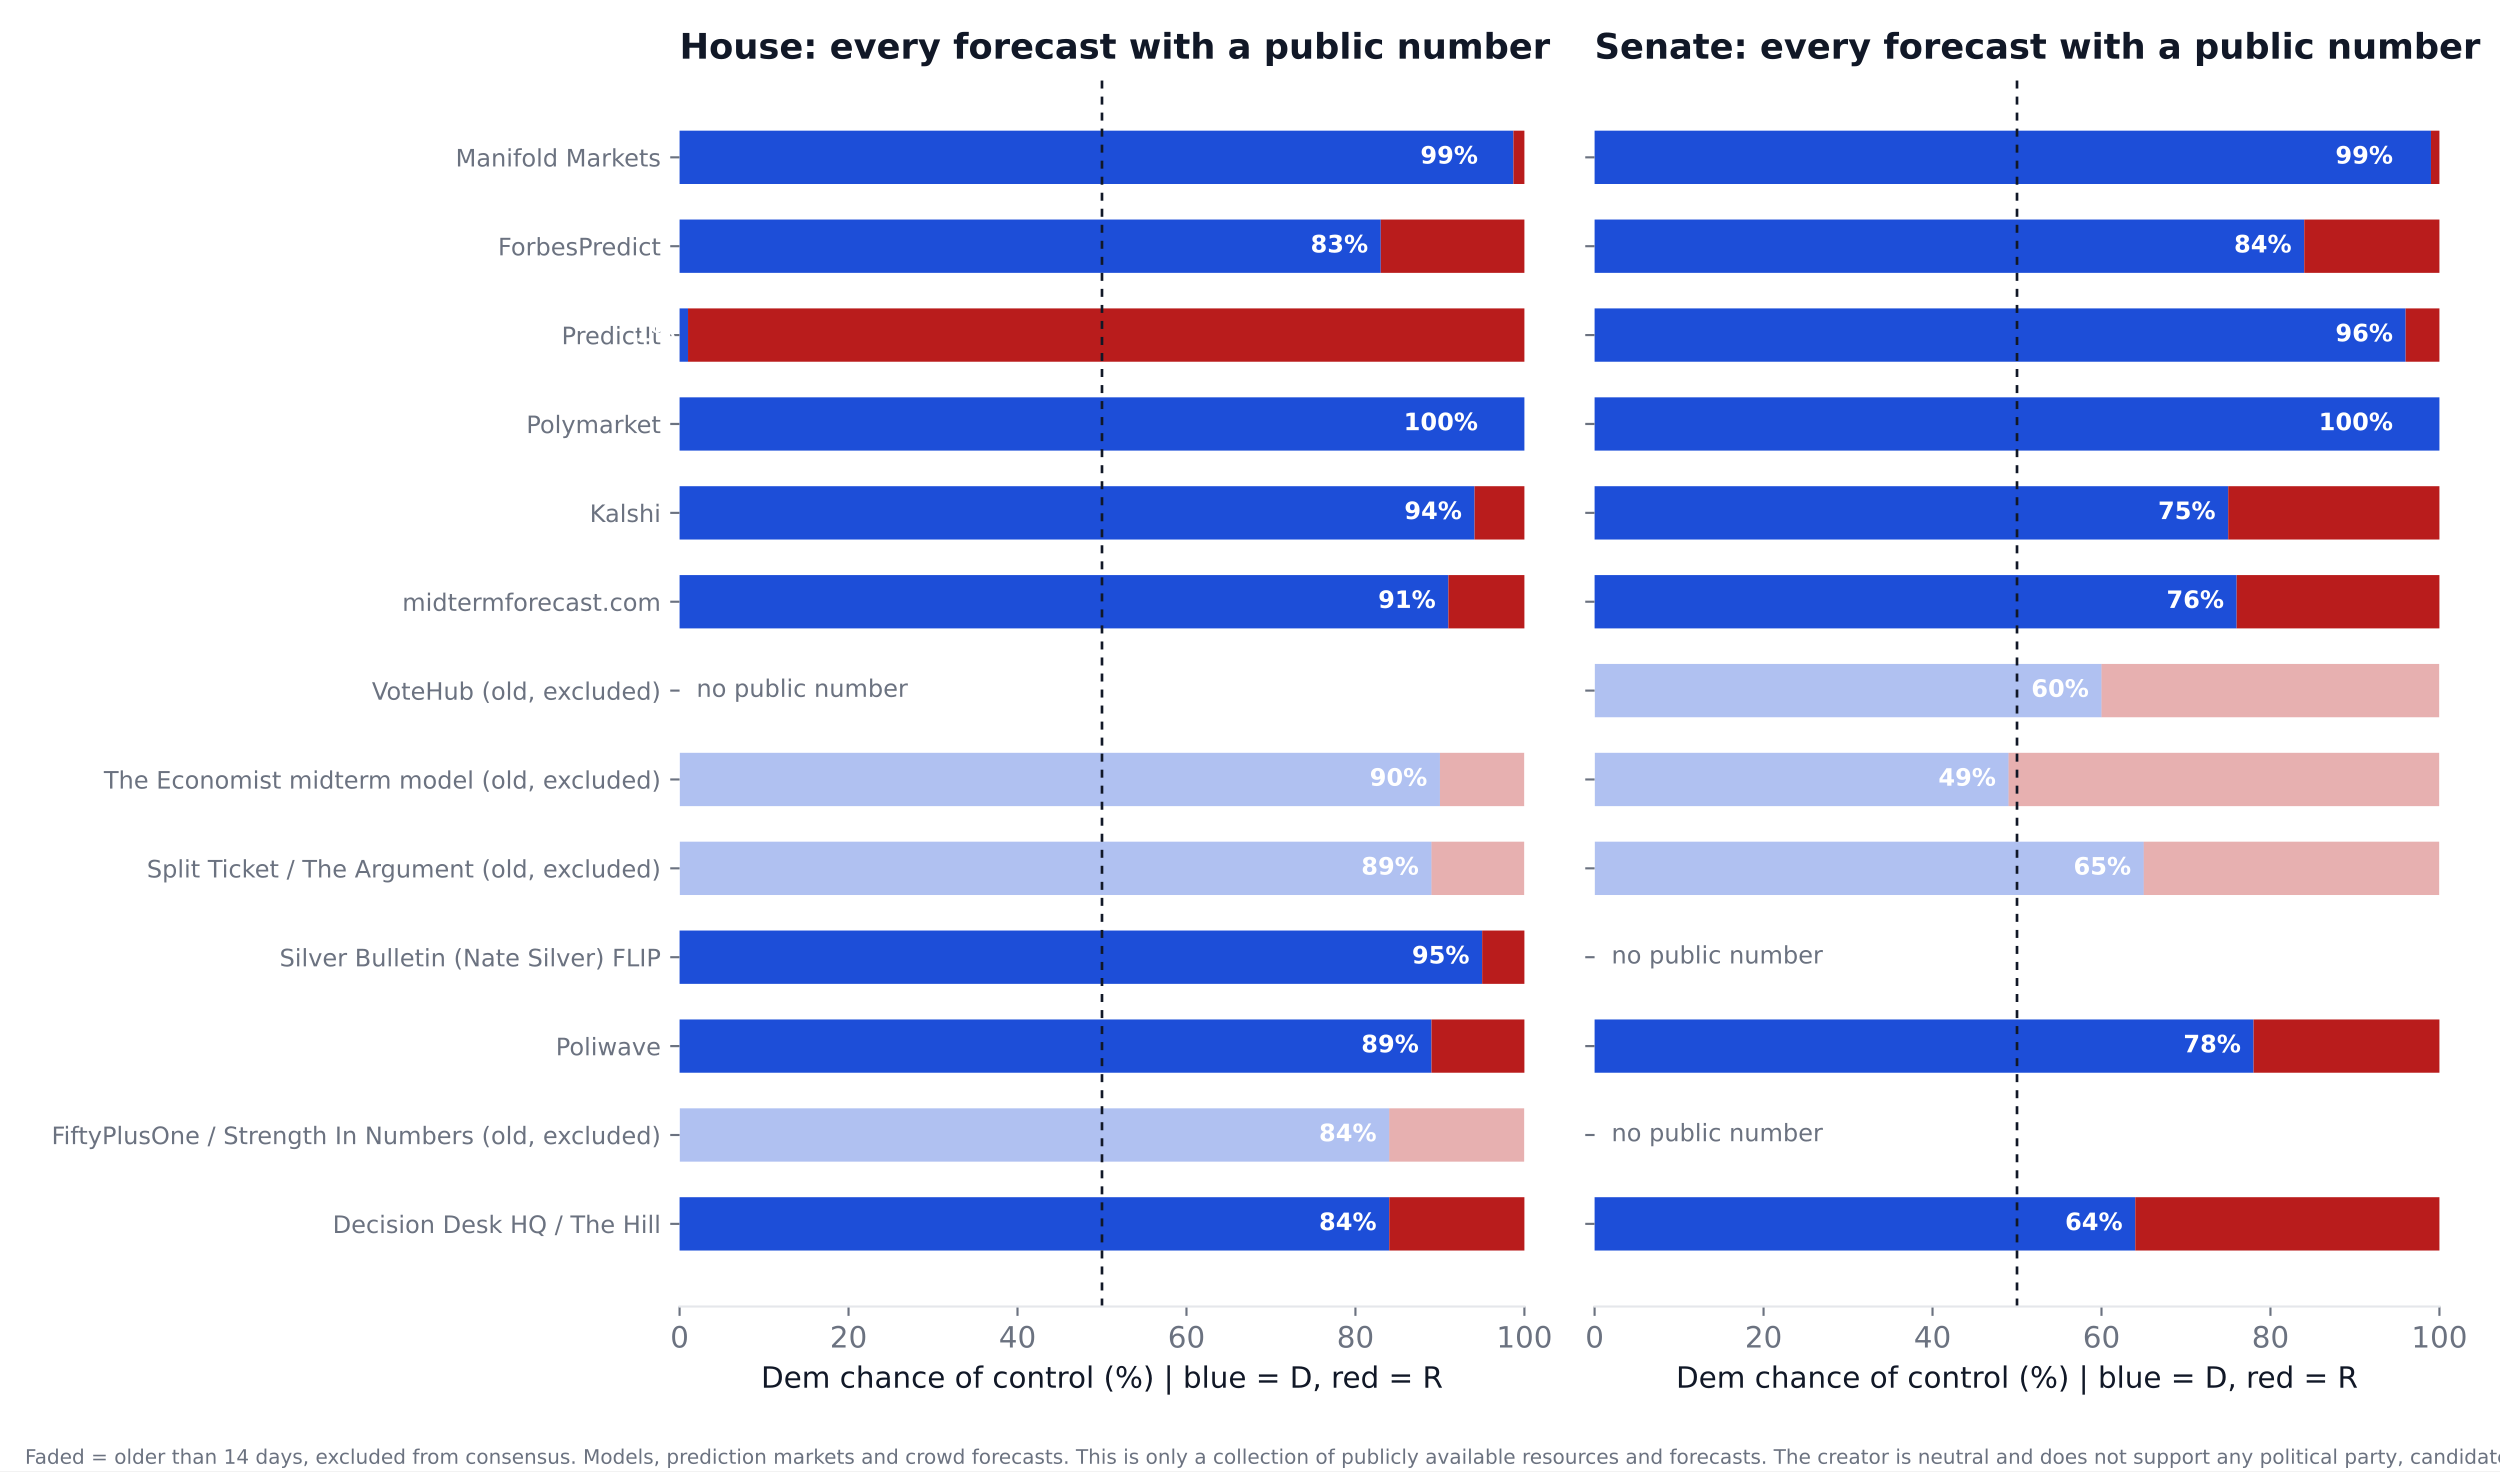
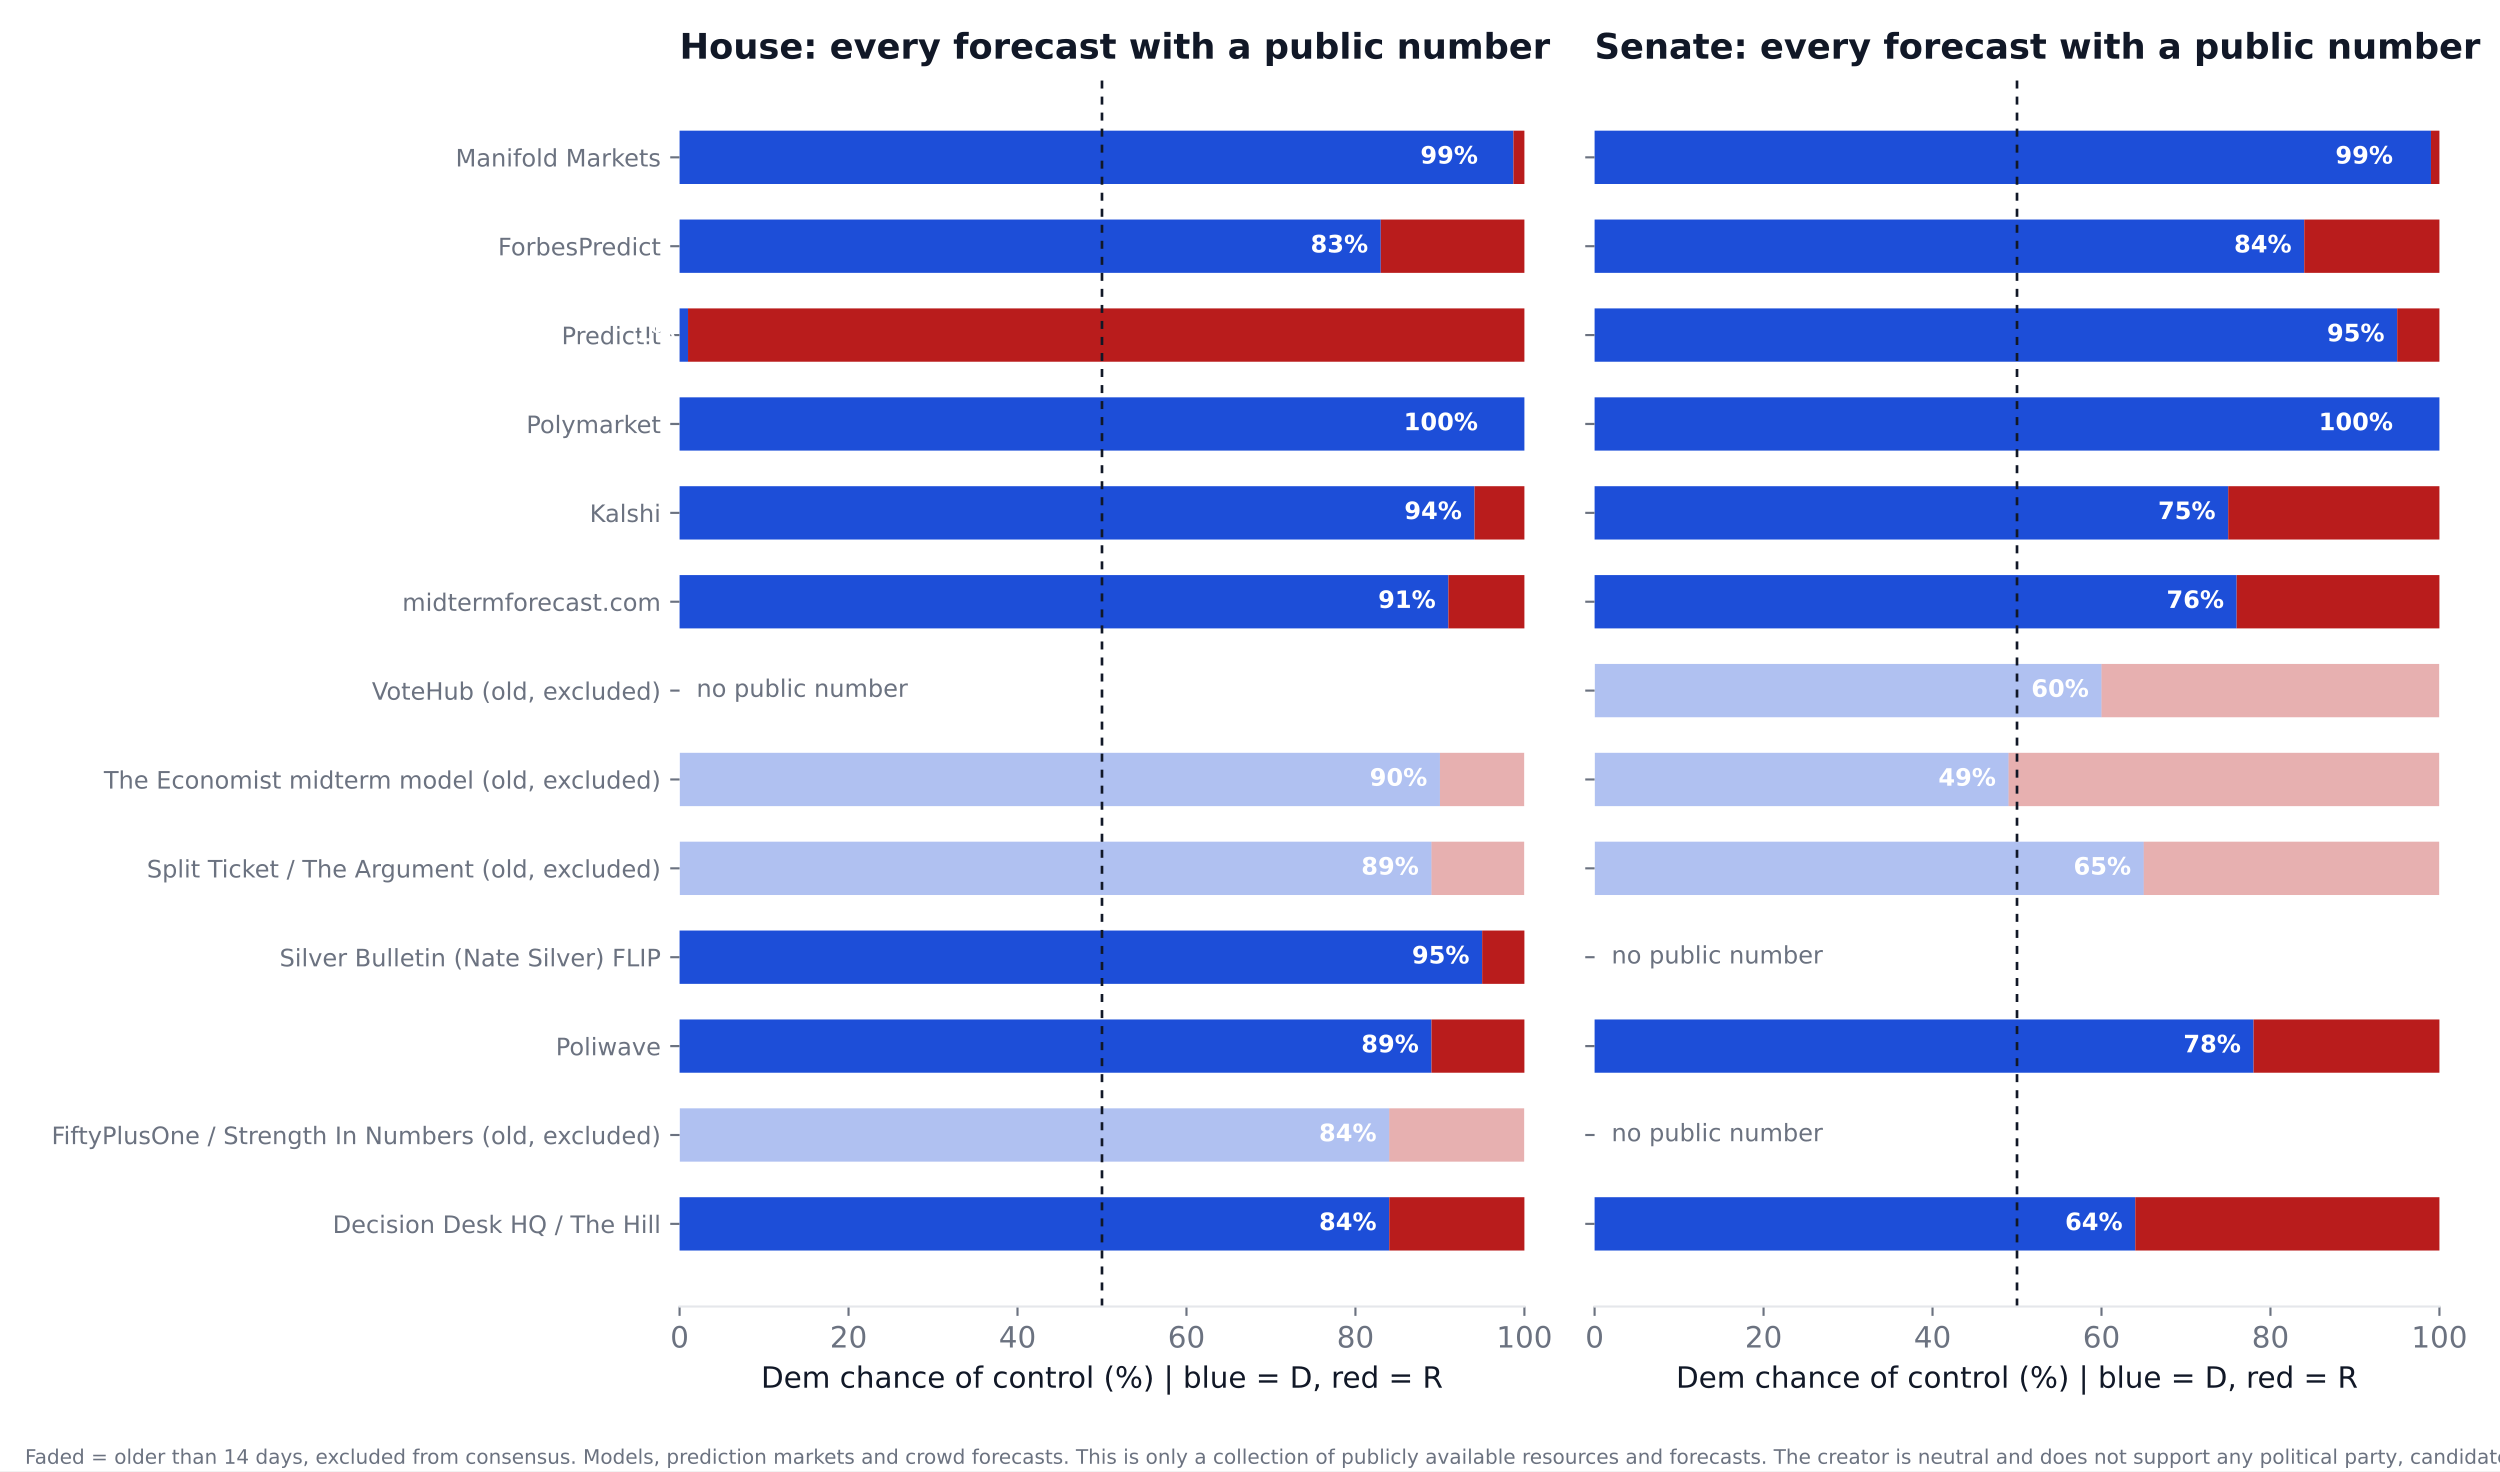
<svg xmlns="http://www.w3.org/2000/svg" xmlns:xlink="http://www.w3.org/1999/xlink" width="936pt" height="550.8pt" viewBox="0 0 936 550.8" version="1.1">
  <defs>
    <style type="text/css">*{stroke-linejoin: round; stroke-linecap: butt}</style>
  </defs>
  <g id="figure_1">
    <g id="patch_1">
      <path d="M 0 550.8  L 936 550.8  L 936 0  L 0 0  z " style="fill: #ffffff" />
    </g>
    <g id="axes_1">
      <g id="patch_2">
        <path d="M 254.433 489.159  L 570.736 489.159  L 570.736 27.96  L 254.433 27.96  z " style="fill: #ffffff" />
      </g>
      <g id="patch_3">
-         <path d="M 254.433 468.195  L 520.128 468.195  L 520.128 448.23  L 254.433 448.23  z " clip-path="url(#pd62fe367c3)" style="fill: #1d4ed8" />
+         <path d="M 254.433 468.195  L 520.128 468.195  L 520.128 448.23  L 254.433 448.23  z " clip-path="url(#p93d9eaa512)" style="fill: #1d4ed8" />
      </g>
      <g id="patch_4">
-         <path d="M 520.128 468.195  L 570.736 468.195  L 570.736 448.23  L 520.128 448.23  z " clip-path="url(#pd62fe367c3)" style="fill: #b91c1c" />
+         <path d="M 520.128 468.195  L 570.736 468.195  L 570.736 448.23  L 520.128 448.23  z " clip-path="url(#p93d9eaa512)" style="fill: #b91c1c" />
      </g>
      <g id="patch_5">
-         <path d="M 254.433 434.919  L 520.128 434.919  L 520.128 414.954  L 254.433 414.954  z " clip-path="url(#pd62fe367c3)" style="fill: #1d4ed8; opacity: 0.35" />
+         <path d="M 254.433 434.919  L 520.128 434.919  L 520.128 414.954  L 254.433 414.954  z " clip-path="url(#p93d9eaa512)" style="fill: #1d4ed8; opacity: 0.35" />
      </g>
      <g id="patch_6">
-         <path d="M 520.128 434.919  L 570.736 434.919  L 570.736 414.954  L 520.128 414.954  z " clip-path="url(#pd62fe367c3)" style="fill: #b91c1c; opacity: 0.35" />
+         <path d="M 520.128 434.919  L 570.736 434.919  L 570.736 414.954  L 520.128 414.954  z " clip-path="url(#p93d9eaa512)" style="fill: #b91c1c; opacity: 0.35" />
      </g>
      <g id="patch_7">
-         <path d="M 254.433 401.644  L 535.943 401.644  L 535.943 381.679  L 254.433 381.679  z " clip-path="url(#pd62fe367c3)" style="fill: #1d4ed8" />
+         <path d="M 254.433 401.644  L 535.943 401.644  L 535.943 381.679  L 254.433 381.679  z " clip-path="url(#p93d9eaa512)" style="fill: #1d4ed8" />
      </g>
      <g id="patch_8">
-         <path d="M 535.943 401.644  L 570.736 401.644  L 570.736 381.679  L 535.943 381.679  z " clip-path="url(#pd62fe367c3)" style="fill: #b91c1c" />
+         <path d="M 535.943 401.644  L 570.736 401.644  L 570.736 381.679  L 535.943 381.679  z " clip-path="url(#p93d9eaa512)" style="fill: #b91c1c" />
      </g>
      <g id="patch_9">
-         <path d="M 254.433 368.368  L 554.921 368.368  L 554.921 348.403  L 254.433 348.403  z " clip-path="url(#pd62fe367c3)" style="fill: #1d4ed8" />
+         <path d="M 254.433 368.368  L 554.921 368.368  L 554.921 348.403  L 254.433 348.403  z " clip-path="url(#p93d9eaa512)" style="fill: #1d4ed8" />
      </g>
      <g id="patch_10">
-         <path d="M 554.921 368.368  L 570.736 368.368  L 570.736 348.403  L 554.921 348.403  z " clip-path="url(#pd62fe367c3)" style="fill: #b91c1c" />
+         <path d="M 554.921 368.368  L 570.736 368.368  L 570.736 348.403  L 554.921 348.403  z " clip-path="url(#p93d9eaa512)" style="fill: #b91c1c" />
      </g>
      <g id="patch_11">
-         <path d="M 254.433 335.093  L 535.943 335.093  L 535.943 315.128  L 254.433 315.128  z " clip-path="url(#pd62fe367c3)" style="fill: #1d4ed8; opacity: 0.35" />
+         <path d="M 254.433 335.093  L 535.943 335.093  L 535.943 315.128  L 254.433 315.128  z " clip-path="url(#p93d9eaa512)" style="fill: #1d4ed8; opacity: 0.35" />
      </g>
      <g id="patch_12">
-         <path d="M 535.943 335.093  L 570.736 335.093  L 570.736 315.128  L 535.943 315.128  z " clip-path="url(#pd62fe367c3)" style="fill: #b91c1c; opacity: 0.35" />
+         <path d="M 535.943 335.093  L 570.736 335.093  L 570.736 315.128  L 535.943 315.128  z " clip-path="url(#p93d9eaa512)" style="fill: #b91c1c; opacity: 0.35" />
      </g>
      <g id="patch_13">
-         <path d="M 254.433 301.817  L 539.106 301.817  L 539.106 281.852  L 254.433 281.852  z " clip-path="url(#pd62fe367c3)" style="fill: #1d4ed8; opacity: 0.35" />
+         <path d="M 254.433 301.817  L 539.106 301.817  L 539.106 281.852  L 254.433 281.852  z " clip-path="url(#p93d9eaa512)" style="fill: #1d4ed8; opacity: 0.35" />
      </g>
      <g id="patch_14">
-         <path d="M 539.106 301.817  L 570.736 301.817  L 570.736 281.852  L 539.106 281.852  z " clip-path="url(#pd62fe367c3)" style="fill: #b91c1c; opacity: 0.35" />
+         <path d="M 539.106 301.817  L 570.736 301.817  L 570.736 281.852  L 539.106 281.852  z " clip-path="url(#p93d9eaa512)" style="fill: #b91c1c; opacity: 0.35" />
      </g>
      <g id="patch_15">
-         <path d="M 254.433 235.266  L 542.269 235.266  L 542.269 215.301  L 254.433 215.301  z " clip-path="url(#pd62fe367c3)" style="fill: #1d4ed8" />
+         <path d="M 254.433 235.266  L 542.269 235.266  L 542.269 215.301  L 254.433 215.301  z " clip-path="url(#p93d9eaa512)" style="fill: #1d4ed8" />
      </g>
      <g id="patch_16">
-         <path d="M 542.269 235.266  L 570.736 235.266  L 570.736 215.301  L 542.269 215.301  z " clip-path="url(#pd62fe367c3)" style="fill: #b91c1c" />
+         <path d="M 542.269 235.266  L 570.736 235.266  L 570.736 215.301  L 542.269 215.301  z " clip-path="url(#p93d9eaa512)" style="fill: #b91c1c" />
      </g>
      <g id="patch_17">
-         <path d="M 254.433 201.991  L 552.074 201.991  L 552.074 182.026  L 254.433 182.026  z " clip-path="url(#pd62fe367c3)" style="fill: #1d4ed8" />
+         <path d="M 254.433 201.991  L 552.074 201.991  L 552.074 182.026  L 254.433 182.026  z " clip-path="url(#p93d9eaa512)" style="fill: #1d4ed8" />
      </g>
      <g id="patch_18">
-         <path d="M 552.074 201.991  L 570.736 201.991  L 570.736 182.026  L 552.074 182.026  z " clip-path="url(#pd62fe367c3)" style="fill: #b91c1c" />
+         <path d="M 552.074 201.991  L 570.736 201.991  L 570.736 182.026  L 552.074 182.026  z " clip-path="url(#p93d9eaa512)" style="fill: #b91c1c" />
      </g>
      <g id="patch_19">
-         <path d="M 254.433 168.715  L 570.736 168.715  L 570.736 148.75  L 254.433 148.75  z " clip-path="url(#pd62fe367c3)" style="fill: #1d4ed8" />
+         <path d="M 254.433 168.715  L 570.736 168.715  L 570.736 148.75  L 254.433 148.75  z " clip-path="url(#p93d9eaa512)" style="fill: #1d4ed8" />
      </g>
      <g id="patch_20">
-         <path d="M 570.736 168.715  L 570.736 168.715  L 570.736 148.75  L 570.736 148.75  z " clip-path="url(#pd62fe367c3)" style="fill: #b91c1c" />
+         <path d="M 570.736 168.715  L 570.736 168.715  L 570.736 148.75  L 570.736 148.75  z " clip-path="url(#p93d9eaa512)" style="fill: #b91c1c" />
      </g>
      <g id="patch_21">
-         <path d="M 254.433 135.44  L 257.596 135.44  L 257.596 115.475  L 254.433 115.475  z " clip-path="url(#pd62fe367c3)" style="fill: #1d4ed8" />
+         <path d="M 254.433 135.44  L 257.596 135.44  L 257.596 115.475  L 254.433 115.475  z " clip-path="url(#p93d9eaa512)" style="fill: #1d4ed8" />
      </g>
      <g id="patch_22">
-         <path d="M 257.596 135.44  L 570.736 135.44  L 570.736 115.475  L 257.596 115.475  z " clip-path="url(#pd62fe367c3)" style="fill: #b91c1c" />
+         <path d="M 257.596 135.44  L 570.736 135.44  L 570.736 115.475  L 257.596 115.475  z " clip-path="url(#p93d9eaa512)" style="fill: #b91c1c" />
      </g>
      <g id="patch_23">
-         <path d="M 254.433 102.164  L 516.965 102.164  L 516.965 82.199  L 254.433 82.199  z " clip-path="url(#pd62fe367c3)" style="fill: #1d4ed8" />
+         <path d="M 254.433 102.164  L 516.965 102.164  L 516.965 82.199  L 254.433 82.199  z " clip-path="url(#p93d9eaa512)" style="fill: #1d4ed8" />
      </g>
      <g id="patch_24">
-         <path d="M 516.965 102.164  L 570.736 102.164  L 570.736 82.199  L 516.965 82.199  z " clip-path="url(#pd62fe367c3)" style="fill: #b91c1c" />
+         <path d="M 516.965 102.164  L 570.736 102.164  L 570.736 82.199  L 516.965 82.199  z " clip-path="url(#p93d9eaa512)" style="fill: #b91c1c" />
      </g>
      <g id="patch_25">
-         <path d="M 254.433 68.889  L 566.624 68.889  L 566.624 48.924  L 254.433 48.924  z " clip-path="url(#pd62fe367c3)" style="fill: #1d4ed8" />
+         <path d="M 254.433 68.889  L 566.624 68.889  L 566.624 48.924  L 254.433 48.924  z " clip-path="url(#p93d9eaa512)" style="fill: #1d4ed8" />
      </g>
      <g id="patch_26">
-         <path d="M 566.624 68.889  L 570.736 68.889  L 570.736 48.924  L 566.624 48.924  z " clip-path="url(#pd62fe367c3)" style="fill: #b91c1c" />
+         <path d="M 566.624 68.889  L 570.736 68.889  L 570.736 48.924  L 566.624 48.924  z " clip-path="url(#p93d9eaa512)" style="fill: #b91c1c" />
      </g>
      <g id="matplotlib.axis_1">
        <g id="xtick_1">
          <g id="line2d_1">
            <defs>
-               <path id="m7e557b50c7" d="M 0 0  L 0 3.5  " style="stroke: #6b7280; stroke-width: 0.8" />
+               <path id="m56e989c890" d="M 0 0  L 0 3.5  " style="stroke: #6b7280; stroke-width: 0.8" />
            </defs>
            <g>
-               <use xlink:href="#m7e557b50c7" x="254.433" y="489.159" style="fill: #6b7280; stroke: #6b7280; stroke-width: 0.8" />
+               <use xlink:href="#m56e989c890" x="254.433" y="489.159" style="fill: #6b7280; stroke: #6b7280; stroke-width: 0.8" />
            </g>
          </g>
          <g id="text_1">
            <text style="font-size: 11px; font-family: 'DejaVu Sans'; text-anchor: middle; fill: #6b7280" x="254.433" y="504.516" transform="rotate(-0 254.4325 504.516)">0</text>
          </g>
        </g>
        <g id="xtick_2">
          <g id="line2d_2">
            <g>
-               <use xlink:href="#m7e557b50c7" x="317.693" y="489.159" style="fill: #6b7280; stroke: #6b7280; stroke-width: 0.8" />
+               <use xlink:href="#m56e989c890" x="317.693" y="489.159" style="fill: #6b7280; stroke: #6b7280; stroke-width: 0.8" />
            </g>
          </g>
          <g id="text_2">
            <text style="font-size: 11px; font-family: 'DejaVu Sans'; text-anchor: middle; fill: #6b7280" x="317.693" y="504.516" transform="rotate(-0 317.6932 504.516)">20</text>
          </g>
        </g>
        <g id="xtick_3">
          <g id="line2d_3">
            <g>
-               <use xlink:href="#m7e557b50c7" x="380.954" y="489.159" style="fill: #6b7280; stroke: #6b7280; stroke-width: 0.8" />
+               <use xlink:href="#m56e989c890" x="380.954" y="489.159" style="fill: #6b7280; stroke: #6b7280; stroke-width: 0.8" />
            </g>
          </g>
          <g id="text_3">
            <text style="font-size: 11px; font-family: 'DejaVu Sans'; text-anchor: middle; fill: #6b7280" x="380.954" y="504.516" transform="rotate(-0 380.954 504.516)">40</text>
          </g>
        </g>
        <g id="xtick_4">
          <g id="line2d_4">
            <g>
-               <use xlink:href="#m7e557b50c7" x="444.215" y="489.159" style="fill: #6b7280; stroke: #6b7280; stroke-width: 0.8" />
+               <use xlink:href="#m56e989c890" x="444.215" y="489.159" style="fill: #6b7280; stroke: #6b7280; stroke-width: 0.8" />
            </g>
          </g>
          <g id="text_4">
            <text style="font-size: 11px; font-family: 'DejaVu Sans'; text-anchor: middle; fill: #6b7280" x="444.215" y="504.516" transform="rotate(-0 444.2147 504.516)">60</text>
          </g>
        </g>
        <g id="xtick_5">
          <g id="line2d_5">
            <g>
-               <use xlink:href="#m7e557b50c7" x="507.476" y="489.159" style="fill: #6b7280; stroke: #6b7280; stroke-width: 0.8" />
+               <use xlink:href="#m56e989c890" x="507.476" y="489.159" style="fill: #6b7280; stroke: #6b7280; stroke-width: 0.8" />
            </g>
          </g>
          <g id="text_5">
            <text style="font-size: 11px; font-family: 'DejaVu Sans'; text-anchor: middle; fill: #6b7280" x="507.476" y="504.516" transform="rotate(-0 507.4755 504.516)">80</text>
          </g>
        </g>
        <g id="xtick_6">
          <g id="line2d_6">
            <g>
-               <use xlink:href="#m7e557b50c7" x="570.736" y="489.159" style="fill: #6b7280; stroke: #6b7280; stroke-width: 0.8" />
+               <use xlink:href="#m56e989c890" x="570.736" y="489.159" style="fill: #6b7280; stroke: #6b7280; stroke-width: 0.8" />
            </g>
          </g>
          <g id="text_6">
            <text style="font-size: 11px; font-family: 'DejaVu Sans'; text-anchor: middle; fill: #6b7280" x="570.736" y="504.516" transform="rotate(-0 570.7363 504.516)">100</text>
          </g>
        </g>
        <g id="text_7">
          <text style="font-size: 11px; font-family: 'DejaVu Sans'; text-anchor: middle; fill: #111827" x="412.584" y="519.565" transform="rotate(-0 412.5844 519.565)">Dem chance of control (%)  |  blue = D, red = R</text>
        </g>
      </g>
      <g id="matplotlib.axis_2">
        <g id="ytick_1">
          <g id="line2d_7">
            <defs>
-               <path id="mf45c870cfc" d="M 0 0  L -3.5 0  " style="stroke: #6b7280; stroke-width: 0.8" />
+               <path id="mb74d56ab04" d="M 0 0  L -3.5 0  " style="stroke: #6b7280; stroke-width: 0.8" />
            </defs>
            <g>
-               <use xlink:href="#mf45c870cfc" x="254.433" y="458.212" style="fill: #6b7280; stroke: #6b7280; stroke-width: 0.8" />
+               <use xlink:href="#mb74d56ab04" x="254.433" y="458.212" style="fill: #6b7280; stroke: #6b7280; stroke-width: 0.8" />
            </g>
          </g>
          <g id="text_8">
            <text style="font-size: 9px; font-family: 'DejaVu Sans'; text-anchor: end; fill: #6b7280" x="247.433" y="461.632" transform="rotate(-0 247.4325 461.6316)">Decision Desk HQ / The Hill</text>
          </g>
        </g>
        <g id="ytick_2">
          <g id="line2d_8">
            <g>
-               <use xlink:href="#mf45c870cfc" x="254.433" y="424.937" style="fill: #6b7280; stroke: #6b7280; stroke-width: 0.8" />
+               <use xlink:href="#mb74d56ab04" x="254.433" y="424.937" style="fill: #6b7280; stroke: #6b7280; stroke-width: 0.8" />
            </g>
          </g>
          <g id="text_9">
            <text style="font-size: 9px; font-family: 'DejaVu Sans'; text-anchor: end; fill: #6b7280" x="247.433" y="428.356" transform="rotate(-0 247.4325 428.3561)">FiftyPlusOne / Strength In Numbers (old, excluded)</text>
          </g>
        </g>
        <g id="ytick_3">
          <g id="line2d_9">
            <g>
-               <use xlink:href="#mf45c870cfc" x="254.433" y="391.661" style="fill: #6b7280; stroke: #6b7280; stroke-width: 0.8" />
+               <use xlink:href="#mb74d56ab04" x="254.433" y="391.661" style="fill: #6b7280; stroke: #6b7280; stroke-width: 0.8" />
            </g>
          </g>
          <g id="text_10">
            <text style="font-size: 9px; font-family: 'DejaVu Sans'; text-anchor: end; fill: #6b7280" x="247.433" y="395.081" transform="rotate(-0 247.4325 395.0806)">Poliwave</text>
          </g>
        </g>
        <g id="ytick_4">
          <g id="line2d_10">
            <g>
-               <use xlink:href="#mf45c870cfc" x="254.433" y="358.386" style="fill: #6b7280; stroke: #6b7280; stroke-width: 0.8" />
+               <use xlink:href="#mb74d56ab04" x="254.433" y="358.386" style="fill: #6b7280; stroke: #6b7280; stroke-width: 0.8" />
            </g>
          </g>
          <g id="text_11">
            <text style="font-size: 9px; font-family: 'DejaVu Sans'; text-anchor: end; fill: #6b7280" x="247.433" y="361.805" transform="rotate(-0 247.4325 361.8051)">Silver Bulletin (Nate Silver) FLIP</text>
          </g>
        </g>
        <g id="ytick_5">
          <g id="line2d_11">
            <g>
-               <use xlink:href="#mf45c870cfc" x="254.433" y="325.11" style="fill: #6b7280; stroke: #6b7280; stroke-width: 0.8" />
+               <use xlink:href="#mb74d56ab04" x="254.433" y="325.11" style="fill: #6b7280; stroke: #6b7280; stroke-width: 0.8" />
            </g>
          </g>
          <g id="text_12">
            <text style="font-size: 9px; font-family: 'DejaVu Sans'; text-anchor: end; fill: #6b7280" x="247.433" y="328.53" transform="rotate(-0 247.4325 328.5296)">Split Ticket / The Argument (old, excluded)</text>
          </g>
        </g>
        <g id="ytick_6">
          <g id="line2d_12">
            <g>
-               <use xlink:href="#mf45c870cfc" x="254.433" y="291.835" style="fill: #6b7280; stroke: #6b7280; stroke-width: 0.8" />
+               <use xlink:href="#mb74d56ab04" x="254.433" y="291.835" style="fill: #6b7280; stroke: #6b7280; stroke-width: 0.8" />
            </g>
          </g>
          <g id="text_13">
            <text style="font-size: 9px; font-family: 'DejaVu Sans'; text-anchor: end; fill: #6b7280" x="247.433" y="295.254" transform="rotate(-0 247.4325 295.2541)">The Economist midterm model (old, excluded)</text>
          </g>
        </g>
        <g id="ytick_7">
          <g id="line2d_13">
            <g>
-               <use xlink:href="#mf45c870cfc" x="254.433" y="258.559" style="fill: #6b7280; stroke: #6b7280; stroke-width: 0.8" />
+               <use xlink:href="#mb74d56ab04" x="254.433" y="258.559" style="fill: #6b7280; stroke: #6b7280; stroke-width: 0.8" />
            </g>
          </g>
          <g id="text_14">
            <text style="font-size: 9px; font-family: 'DejaVu Sans'; text-anchor: end; fill: #6b7280" x="247.433" y="261.979" transform="rotate(-0 247.4325 261.9786)">VoteHub (old, excluded)</text>
          </g>
        </g>
        <g id="ytick_8">
          <g id="line2d_14">
            <g>
-               <use xlink:href="#mf45c870cfc" x="254.433" y="225.284" style="fill: #6b7280; stroke: #6b7280; stroke-width: 0.8" />
+               <use xlink:href="#mb74d56ab04" x="254.433" y="225.284" style="fill: #6b7280; stroke: #6b7280; stroke-width: 0.8" />
            </g>
          </g>
          <g id="text_15">
            <text style="font-size: 9px; font-family: 'DejaVu Sans'; text-anchor: end; fill: #6b7280" x="247.433" y="228.703" transform="rotate(-0 247.4325 228.7031)">midtermforecast.com</text>
          </g>
        </g>
        <g id="ytick_9">
          <g id="line2d_15">
            <g>
-               <use xlink:href="#mf45c870cfc" x="254.433" y="192.008" style="fill: #6b7280; stroke: #6b7280; stroke-width: 0.8" />
+               <use xlink:href="#mb74d56ab04" x="254.433" y="192.008" style="fill: #6b7280; stroke: #6b7280; stroke-width: 0.8" />
            </g>
          </g>
          <g id="text_16">
            <text style="font-size: 9px; font-family: 'DejaVu Sans'; text-anchor: end; fill: #6b7280" x="247.433" y="195.428" transform="rotate(-0 247.4325 195.4276)">Kalshi</text>
          </g>
        </g>
        <g id="ytick_10">
          <g id="line2d_16">
            <g>
-               <use xlink:href="#mf45c870cfc" x="254.433" y="158.733" style="fill: #6b7280; stroke: #6b7280; stroke-width: 0.8" />
+               <use xlink:href="#mb74d56ab04" x="254.433" y="158.733" style="fill: #6b7280; stroke: #6b7280; stroke-width: 0.8" />
            </g>
          </g>
          <g id="text_17">
            <text style="font-size: 9px; font-family: 'DejaVu Sans'; text-anchor: end; fill: #6b7280" x="247.433" y="162.152" transform="rotate(-0 247.4325 162.1521)">Polymarket</text>
          </g>
        </g>
        <g id="ytick_11">
          <g id="line2d_17">
            <g>
-               <use xlink:href="#mf45c870cfc" x="254.433" y="125.457" style="fill: #6b7280; stroke: #6b7280; stroke-width: 0.8" />
+               <use xlink:href="#mb74d56ab04" x="254.433" y="125.457" style="fill: #6b7280; stroke: #6b7280; stroke-width: 0.8" />
            </g>
          </g>
          <g id="text_18">
            <text style="font-size: 9px; font-family: 'DejaVu Sans'; text-anchor: end; fill: #6b7280" x="247.433" y="128.877" transform="rotate(-0 247.4325 128.8765)">PredictIt</text>
          </g>
        </g>
        <g id="ytick_12">
          <g id="line2d_18">
            <g>
-               <use xlink:href="#mf45c870cfc" x="254.433" y="92.182" style="fill: #6b7280; stroke: #6b7280; stroke-width: 0.8" />
+               <use xlink:href="#mb74d56ab04" x="254.433" y="92.182" style="fill: #6b7280; stroke: #6b7280; stroke-width: 0.8" />
            </g>
          </g>
          <g id="text_19">
            <text style="font-size: 9px; font-family: 'DejaVu Sans'; text-anchor: end; fill: #6b7280" x="247.433" y="95.601" transform="rotate(-0 247.4325 95.60103)">ForbesPredict</text>
          </g>
        </g>
        <g id="ytick_13">
          <g id="line2d_19">
            <g>
-               <use xlink:href="#mf45c870cfc" x="254.433" y="58.906" style="fill: #6b7280; stroke: #6b7280; stroke-width: 0.8" />
+               <use xlink:href="#mb74d56ab04" x="254.433" y="58.906" style="fill: #6b7280; stroke: #6b7280; stroke-width: 0.8" />
            </g>
          </g>
          <g id="text_20">
            <text style="font-size: 9px; font-family: 'DejaVu Sans'; text-anchor: end; fill: #6b7280" x="247.433" y="62.326" transform="rotate(-0 247.4325 62.32552)">Manifold Markets</text>
          </g>
        </g>
      </g>
      <g id="line2d_20">
-         <path d="M 412.584 489.159  L 412.584 27.96  " clip-path="url(#pd62fe367c3)" style="fill: none; stroke-dasharray: 3,3; stroke-dashoffset: 0; stroke: #111827" />
+         <path d="M 412.584 489.159  L 412.584 27.96  " clip-path="url(#p93d9eaa512)" style="fill: none; stroke-dasharray: 3,3; stroke-dashoffset: 0; stroke: #111827" />
      </g>
      <g id="patch_27">
        <path d="M 254.433 489.159  L 570.736 489.159  " style="fill: none; stroke: #e5e7eb; stroke-width: 0.8; stroke-linejoin: miter; stroke-linecap: square" />
      </g>
      <g id="text_21">
        <text style="font-weight: 700; font-size: 9px; font-family: 'DejaVu Sans'; text-anchor: end; fill: #ffffff" x="515.383" y="460.55" transform="rotate(-0 515.3831 460.5502)">84%</text>
      </g>
      <g id="text_22">
        <text style="font-weight: 700; font-size: 9px; font-family: 'DejaVu Sans'; text-anchor: end; fill: #ffffff" x="515.383" y="427.275" transform="rotate(-0 515.3831 427.2747)">84%</text>
      </g>
      <g id="text_23">
        <text style="font-weight: 700; font-size: 9px; font-family: 'DejaVu Sans'; text-anchor: end; fill: #ffffff" x="531.198" y="393.999" transform="rotate(-0 531.1983 393.9992)">89%</text>
      </g>
      <g id="text_24">
        <text style="font-weight: 700; font-size: 9px; font-family: 'DejaVu Sans'; text-anchor: end; fill: #ffffff" x="550.177" y="360.724" transform="rotate(-0 550.1765 360.7237)">95%</text>
      </g>
      <g id="text_25">
        <text style="font-weight: 700; font-size: 9px; font-family: 'DejaVu Sans'; text-anchor: end; fill: #ffffff" x="531.198" y="327.448" transform="rotate(-0 531.1983 327.4482)">89%</text>
      </g>
      <g id="text_26">
        <text style="font-weight: 700; font-size: 9px; font-family: 'DejaVu Sans'; text-anchor: end; fill: #ffffff" x="534.361" y="294.173" transform="rotate(-0 534.3613 294.1727)">90%</text>
      </g>
      <g id="text_27">
        <text style="font-size: 9px; font-family: 'DejaVu Sans'; text-anchor: start; fill: #6b7280" x="260.759" y="260.898" transform="rotate(-0 260.7586 260.8975)">no public number</text>
      </g>
      <g id="text_28">
        <text style="font-weight: 700; font-size: 9px; font-family: 'DejaVu Sans'; text-anchor: end; fill: #ffffff" x="537.524" y="227.622" transform="rotate(-0 537.5244 227.6217)">91%</text>
      </g>
      <g id="text_29">
        <text style="font-weight: 700; font-size: 9px; font-family: 'DejaVu Sans'; text-anchor: end; fill: #ffffff" x="547.33" y="194.346" transform="rotate(-0 547.3298 194.3462)">94%</text>
      </g>
      <g id="text_30">
        <text style="font-weight: 700; font-size: 9px; font-family: 'DejaVu Sans'; text-anchor: end; fill: #ffffff" x="553.34" y="161.071" transform="rotate(-0 553.3395 161.0706)">100%</text>
      </g>
      <g id="text_31">
        <text style="font-weight: 700; font-size: 9px; font-family: 'DejaVu Sans'; text-anchor: end; fill: #ffffff" x="252.851" y="127.795" transform="rotate(-0 252.851 127.7951)">1%</text>
      </g>
      <g id="text_32">
        <text style="font-weight: 700; font-size: 9px; font-family: 'DejaVu Sans'; text-anchor: end; fill: #ffffff" x="512.22" y="94.52" transform="rotate(-0 512.2201 94.51963)">83%</text>
      </g>
      <g id="text_33">
        <text style="font-weight: 700; font-size: 9px; font-family: 'DejaVu Sans'; text-anchor: end; fill: #ffffff" x="553.34" y="61.244" transform="rotate(-0 553.3395 61.24412)">99%</text>
      </g>
      <g id="text_34">
        <text style="font-weight: 700; font-size: 13.2px; font-family: 'DejaVu Sans'; text-anchor: start; fill: #111827" x="254.433" y="21.96" transform="rotate(-0 254.4325 21.96)">House: every forecast with a public number</text>
      </g>
    </g>
    <g id="axes_2">
      <g id="patch_28">
        <path d="M 597.016 489.159  L 913.32 489.159  L 913.32 27.96  L 597.016 27.96  z " style="fill: #ffffff" />
      </g>
      <g id="patch_29">
-         <path d="M 597.016 468.195  L 799.451 468.195  L 799.451 448.23  L 597.016 448.23  z " clip-path="url(#pda27e75f39)" style="fill: #1d4ed8" />
+         <path d="M 597.016 468.195  L 799.451 468.195  L 799.451 448.23  L 597.016 448.23  z " clip-path="url(#p91e4ada6ff)" style="fill: #1d4ed8" />
      </g>
      <g id="patch_30">
-         <path d="M 799.451 468.195  L 913.32 468.195  L 913.32 448.23  L 799.451 448.23  z " clip-path="url(#pda27e75f39)" style="fill: #b91c1c" />
+         <path d="M 799.451 468.195  L 913.32 468.195  L 913.32 448.23  L 799.451 448.23  z " clip-path="url(#p91e4ada6ff)" style="fill: #b91c1c" />
      </g>
      <g id="patch_31">
-         <path d="M 597.016 401.644  L 843.733 401.644  L 843.733 381.679  L 597.016 381.679  z " clip-path="url(#pda27e75f39)" style="fill: #1d4ed8" />
+         <path d="M 597.016 401.644  L 843.733 401.644  L 843.733 381.679  L 597.016 381.679  z " clip-path="url(#p91e4ada6ff)" style="fill: #1d4ed8" />
      </g>
      <g id="patch_32">
-         <path d="M 843.733 401.644  L 913.32 401.644  L 913.32 381.679  L 843.733 381.679  z " clip-path="url(#pda27e75f39)" style="fill: #b91c1c" />
+         <path d="M 843.733 401.644  L 913.32 401.644  L 913.32 381.679  L 843.733 381.679  z " clip-path="url(#p91e4ada6ff)" style="fill: #b91c1c" />
      </g>
      <g id="patch_33">
-         <path d="M 597.016 335.093  L 802.614 335.093  L 802.614 315.128  L 597.016 315.128  z " clip-path="url(#pda27e75f39)" style="fill: #1d4ed8; opacity: 0.35" />
+         <path d="M 597.016 335.093  L 802.614 335.093  L 802.614 315.128  L 597.016 315.128  z " clip-path="url(#p91e4ada6ff)" style="fill: #1d4ed8; opacity: 0.35" />
      </g>
      <g id="patch_34">
-         <path d="M 802.614 335.093  L 913.32 335.093  L 913.32 315.128  L 802.614 315.128  z " clip-path="url(#pda27e75f39)" style="fill: #b91c1c; opacity: 0.35" />
+         <path d="M 802.614 335.093  L 913.32 335.093  L 913.32 315.128  L 802.614 315.128  z " clip-path="url(#p91e4ada6ff)" style="fill: #b91c1c; opacity: 0.35" />
      </g>
      <g id="patch_35">
-         <path d="M 597.016 301.817  L 752.005 301.817  L 752.005 281.852  L 597.016 281.852  z " clip-path="url(#pda27e75f39)" style="fill: #1d4ed8; opacity: 0.35" />
+         <path d="M 597.016 301.817  L 752.005 301.817  L 752.005 281.852  L 597.016 281.852  z " clip-path="url(#p91e4ada6ff)" style="fill: #1d4ed8; opacity: 0.35" />
      </g>
      <g id="patch_36">
-         <path d="M 752.005 301.817  L 913.32 301.817  L 913.32 281.852  L 752.005 281.852  z " clip-path="url(#pda27e75f39)" style="fill: #b91c1c; opacity: 0.35" />
+         <path d="M 752.005 301.817  L 913.32 301.817  L 913.32 281.852  L 752.005 281.852  z " clip-path="url(#p91e4ada6ff)" style="fill: #b91c1c; opacity: 0.35" />
      </g>
      <g id="patch_37">
-         <path d="M 597.016 268.542  L 786.798 268.542  L 786.798 248.577  L 597.016 248.577  z " clip-path="url(#pda27e75f39)" style="fill: #1d4ed8; opacity: 0.35" />
+         <path d="M 597.016 268.542  L 786.798 268.542  L 786.798 248.577  L 597.016 248.577  z " clip-path="url(#p91e4ada6ff)" style="fill: #1d4ed8; opacity: 0.35" />
      </g>
      <g id="patch_38">
-         <path d="M 786.798 268.542  L 913.32 268.542  L 913.32 248.577  L 786.798 248.577  z " clip-path="url(#pda27e75f39)" style="fill: #b91c1c; opacity: 0.35" />
+         <path d="M 786.798 268.542  L 913.32 268.542  L 913.32 248.577  L 786.798 248.577  z " clip-path="url(#p91e4ada6ff)" style="fill: #b91c1c; opacity: 0.35" />
      </g>
      <g id="patch_39">
-         <path d="M 597.016 235.266  L 837.407 235.266  L 837.407 215.301  L 597.016 215.301  z " clip-path="url(#pda27e75f39)" style="fill: #1d4ed8" />
+         <path d="M 597.016 235.266  L 837.407 235.266  L 837.407 215.301  L 597.016 215.301  z " clip-path="url(#p91e4ada6ff)" style="fill: #1d4ed8" />
      </g>
      <g id="patch_40">
-         <path d="M 837.407 235.266  L 913.32 235.266  L 913.32 215.301  L 837.407 215.301  z " clip-path="url(#pda27e75f39)" style="fill: #b91c1c" />
+         <path d="M 837.407 235.266  L 913.32 235.266  L 913.32 215.301  L 837.407 215.301  z " clip-path="url(#p91e4ada6ff)" style="fill: #b91c1c" />
      </g>
      <g id="patch_41">
-         <path d="M 597.016 201.991  L 834.244 201.991  L 834.244 182.026  L 597.016 182.026  z " clip-path="url(#pda27e75f39)" style="fill: #1d4ed8" />
+         <path d="M 597.016 201.991  L 834.244 201.991  L 834.244 182.026  L 597.016 182.026  z " clip-path="url(#p91e4ada6ff)" style="fill: #1d4ed8" />
      </g>
      <g id="patch_42">
-         <path d="M 834.244 201.991  L 913.32 201.991  L 913.32 182.026  L 834.244 182.026  z " clip-path="url(#pda27e75f39)" style="fill: #b91c1c" />
+         <path d="M 834.244 201.991  L 913.32 201.991  L 913.32 182.026  L 834.244 182.026  z " clip-path="url(#p91e4ada6ff)" style="fill: #b91c1c" />
      </g>
      <g id="patch_43">
-         <path d="M 597.016 168.715  L 913.32 168.715  L 913.32 148.75  L 597.016 148.75  z " clip-path="url(#pda27e75f39)" style="fill: #1d4ed8" />
+         <path d="M 597.016 168.715  L 913.32 168.715  L 913.32 148.75  L 597.016 148.75  z " clip-path="url(#p91e4ada6ff)" style="fill: #1d4ed8" />
      </g>
      <g id="patch_44">
-         <path d="M 913.32 168.715  L 913.32 168.715  L 913.32 148.75  L 913.32 148.75  z " clip-path="url(#pda27e75f39)" style="fill: #b91c1c" />
+         <path d="M 913.32 168.715  L 913.32 168.715  L 913.32 148.75  L 913.32 148.75  z " clip-path="url(#p91e4ada6ff)" style="fill: #b91c1c" />
      </g>
      <g id="patch_45">
-         <path d="M 597.016 135.44  L 900.668 135.44  L 900.668 115.475  L 597.016 115.475  z " clip-path="url(#pda27e75f39)" style="fill: #1d4ed8" />
+         <path d="M 597.016 135.44  L 897.505 135.44  L 897.505 115.475  L 597.016 115.475  z " clip-path="url(#p91e4ada6ff)" style="fill: #1d4ed8" />
      </g>
      <g id="patch_46">
-         <path d="M 900.668 135.44  L 913.32 135.44  L 913.32 115.475  L 900.668 115.475  z " clip-path="url(#pda27e75f39)" style="fill: #b91c1c" />
+         <path d="M 897.505 135.44  L 913.32 135.44  L 913.32 115.475  L 897.505 115.475  z " clip-path="url(#p91e4ada6ff)" style="fill: #b91c1c" />
      </g>
      <g id="patch_47">
-         <path d="M 597.016 102.164  L 862.711 102.164  L 862.711 82.199  L 597.016 82.199  z " clip-path="url(#pda27e75f39)" style="fill: #1d4ed8" />
+         <path d="M 597.016 102.164  L 862.711 102.164  L 862.711 82.199  L 597.016 82.199  z " clip-path="url(#p91e4ada6ff)" style="fill: #1d4ed8" />
      </g>
      <g id="patch_48">
-         <path d="M 862.711 102.164  L 913.32 102.164  L 913.32 82.199  L 862.711 82.199  z " clip-path="url(#pda27e75f39)" style="fill: #b91c1c" />
+         <path d="M 862.711 102.164  L 913.32 102.164  L 913.32 82.199  L 862.711 82.199  z " clip-path="url(#p91e4ada6ff)" style="fill: #b91c1c" />
      </g>
      <g id="patch_49">
-         <path d="M 597.016 68.889  L 910.157 68.889  L 910.157 48.924  L 597.016 48.924  z " clip-path="url(#pda27e75f39)" style="fill: #1d4ed8" />
+         <path d="M 597.016 68.889  L 910.157 68.889  L 910.157 48.924  L 597.016 48.924  z " clip-path="url(#p91e4ada6ff)" style="fill: #1d4ed8" />
      </g>
      <g id="patch_50">
-         <path d="M 910.157 68.889  L 913.32 68.889  L 913.32 48.924  L 910.157 48.924  z " clip-path="url(#pda27e75f39)" style="fill: #b91c1c" />
+         <path d="M 910.157 68.889  L 913.32 68.889  L 913.32 48.924  L 910.157 48.924  z " clip-path="url(#p91e4ada6ff)" style="fill: #b91c1c" />
      </g>
      <g id="matplotlib.axis_3">
        <g id="xtick_7">
          <g id="line2d_21">
            <g>
-               <use xlink:href="#m7e557b50c7" x="597.016" y="489.159" style="fill: #6b7280; stroke: #6b7280; stroke-width: 0.8" />
+               <use xlink:href="#m56e989c890" x="597.016" y="489.159" style="fill: #6b7280; stroke: #6b7280; stroke-width: 0.8" />
            </g>
          </g>
          <g id="text_35">
            <text style="font-size: 11px; font-family: 'DejaVu Sans'; text-anchor: middle; fill: #6b7280" x="597.016" y="504.516" transform="rotate(-0 597.0163 504.516)">0</text>
          </g>
        </g>
        <g id="xtick_8">
          <g id="line2d_22">
            <g>
-               <use xlink:href="#m7e557b50c7" x="660.277" y="489.159" style="fill: #6b7280; stroke: #6b7280; stroke-width: 0.8" />
+               <use xlink:href="#m56e989c890" x="660.277" y="489.159" style="fill: #6b7280; stroke: #6b7280; stroke-width: 0.8" />
            </g>
          </g>
          <g id="text_36">
            <text style="font-size: 11px; font-family: 'DejaVu Sans'; text-anchor: middle; fill: #6b7280" x="660.277" y="504.516" transform="rotate(-0 660.277 504.516)">20</text>
          </g>
        </g>
        <g id="xtick_9">
          <g id="line2d_23">
            <g>
-               <use xlink:href="#m7e557b50c7" x="723.538" y="489.159" style="fill: #6b7280; stroke: #6b7280; stroke-width: 0.8" />
+               <use xlink:href="#m56e989c890" x="723.538" y="489.159" style="fill: #6b7280; stroke: #6b7280; stroke-width: 0.8" />
            </g>
          </g>
          <g id="text_37">
            <text style="font-size: 11px; font-family: 'DejaVu Sans'; text-anchor: middle; fill: #6b7280" x="723.538" y="504.516" transform="rotate(-0 723.5377 504.516)">40</text>
          </g>
        </g>
        <g id="xtick_10">
          <g id="line2d_24">
            <g>
-               <use xlink:href="#m7e557b50c7" x="786.798" y="489.159" style="fill: #6b7280; stroke: #6b7280; stroke-width: 0.8" />
+               <use xlink:href="#m56e989c890" x="786.798" y="489.159" style="fill: #6b7280; stroke: #6b7280; stroke-width: 0.8" />
            </g>
          </g>
          <g id="text_38">
            <text style="font-size: 11px; font-family: 'DejaVu Sans'; text-anchor: middle; fill: #6b7280" x="786.798" y="504.516" transform="rotate(-0 786.7985 504.516)">60</text>
          </g>
        </g>
        <g id="xtick_11">
          <g id="line2d_25">
            <g>
-               <use xlink:href="#m7e557b50c7" x="850.059" y="489.159" style="fill: #6b7280; stroke: #6b7280; stroke-width: 0.8" />
+               <use xlink:href="#m56e989c890" x="850.059" y="489.159" style="fill: #6b7280; stroke: #6b7280; stroke-width: 0.8" />
            </g>
          </g>
          <g id="text_39">
            <text style="font-size: 11px; font-family: 'DejaVu Sans'; text-anchor: middle; fill: #6b7280" x="850.059" y="504.516" transform="rotate(-0 850.0593 504.516)">80</text>
          </g>
        </g>
        <g id="xtick_12">
          <g id="line2d_26">
            <g>
-               <use xlink:href="#m7e557b50c7" x="913.32" y="489.159" style="fill: #6b7280; stroke: #6b7280; stroke-width: 0.8" />
+               <use xlink:href="#m56e989c890" x="913.32" y="489.159" style="fill: #6b7280; stroke: #6b7280; stroke-width: 0.8" />
            </g>
          </g>
          <g id="text_40">
            <text style="font-size: 11px; font-family: 'DejaVu Sans'; text-anchor: middle; fill: #6b7280" x="913.32" y="504.516" transform="rotate(-0 913.32 504.516)">100</text>
          </g>
        </g>
        <g id="text_41">
          <text style="font-size: 11px; font-family: 'DejaVu Sans'; text-anchor: middle; fill: #111827" x="755.168" y="519.565" transform="rotate(-0 755.1681 519.565)">Dem chance of control (%)  |  blue = D, red = R</text>
        </g>
      </g>
      <g id="matplotlib.axis_4">
        <g id="ytick_14">
          <g id="line2d_27">
            <g>
-               <use xlink:href="#mf45c870cfc" x="597.016" y="458.212" style="fill: #6b7280; stroke: #6b7280; stroke-width: 0.8" />
+               <use xlink:href="#mb74d56ab04" x="597.016" y="458.212" style="fill: #6b7280; stroke: #6b7280; stroke-width: 0.8" />
            </g>
          </g>
        </g>
        <g id="ytick_15">
          <g id="line2d_28">
            <g>
-               <use xlink:href="#mf45c870cfc" x="597.016" y="424.937" style="fill: #6b7280; stroke: #6b7280; stroke-width: 0.8" />
+               <use xlink:href="#mb74d56ab04" x="597.016" y="424.937" style="fill: #6b7280; stroke: #6b7280; stroke-width: 0.8" />
            </g>
          </g>
        </g>
        <g id="ytick_16">
          <g id="line2d_29">
            <g>
-               <use xlink:href="#mf45c870cfc" x="597.016" y="391.661" style="fill: #6b7280; stroke: #6b7280; stroke-width: 0.8" />
+               <use xlink:href="#mb74d56ab04" x="597.016" y="391.661" style="fill: #6b7280; stroke: #6b7280; stroke-width: 0.8" />
            </g>
          </g>
        </g>
        <g id="ytick_17">
          <g id="line2d_30">
            <g>
-               <use xlink:href="#mf45c870cfc" x="597.016" y="358.386" style="fill: #6b7280; stroke: #6b7280; stroke-width: 0.8" />
+               <use xlink:href="#mb74d56ab04" x="597.016" y="358.386" style="fill: #6b7280; stroke: #6b7280; stroke-width: 0.8" />
            </g>
          </g>
        </g>
        <g id="ytick_18">
          <g id="line2d_31">
            <g>
-               <use xlink:href="#mf45c870cfc" x="597.016" y="325.11" style="fill: #6b7280; stroke: #6b7280; stroke-width: 0.8" />
+               <use xlink:href="#mb74d56ab04" x="597.016" y="325.11" style="fill: #6b7280; stroke: #6b7280; stroke-width: 0.8" />
            </g>
          </g>
        </g>
        <g id="ytick_19">
          <g id="line2d_32">
            <g>
-               <use xlink:href="#mf45c870cfc" x="597.016" y="291.835" style="fill: #6b7280; stroke: #6b7280; stroke-width: 0.8" />
+               <use xlink:href="#mb74d56ab04" x="597.016" y="291.835" style="fill: #6b7280; stroke: #6b7280; stroke-width: 0.8" />
            </g>
          </g>
        </g>
        <g id="ytick_20">
          <g id="line2d_33">
            <g>
-               <use xlink:href="#mf45c870cfc" x="597.016" y="258.559" style="fill: #6b7280; stroke: #6b7280; stroke-width: 0.8" />
+               <use xlink:href="#mb74d56ab04" x="597.016" y="258.559" style="fill: #6b7280; stroke: #6b7280; stroke-width: 0.8" />
            </g>
          </g>
        </g>
        <g id="ytick_21">
          <g id="line2d_34">
            <g>
-               <use xlink:href="#mf45c870cfc" x="597.016" y="225.284" style="fill: #6b7280; stroke: #6b7280; stroke-width: 0.8" />
+               <use xlink:href="#mb74d56ab04" x="597.016" y="225.284" style="fill: #6b7280; stroke: #6b7280; stroke-width: 0.8" />
            </g>
          </g>
        </g>
        <g id="ytick_22">
          <g id="line2d_35">
            <g>
-               <use xlink:href="#mf45c870cfc" x="597.016" y="192.008" style="fill: #6b7280; stroke: #6b7280; stroke-width: 0.8" />
+               <use xlink:href="#mb74d56ab04" x="597.016" y="192.008" style="fill: #6b7280; stroke: #6b7280; stroke-width: 0.8" />
            </g>
          </g>
        </g>
        <g id="ytick_23">
          <g id="line2d_36">
            <g>
-               <use xlink:href="#mf45c870cfc" x="597.016" y="158.733" style="fill: #6b7280; stroke: #6b7280; stroke-width: 0.8" />
+               <use xlink:href="#mb74d56ab04" x="597.016" y="158.733" style="fill: #6b7280; stroke: #6b7280; stroke-width: 0.8" />
            </g>
          </g>
        </g>
        <g id="ytick_24">
          <g id="line2d_37">
            <g>
-               <use xlink:href="#mf45c870cfc" x="597.016" y="125.457" style="fill: #6b7280; stroke: #6b7280; stroke-width: 0.8" />
+               <use xlink:href="#mb74d56ab04" x="597.016" y="125.457" style="fill: #6b7280; stroke: #6b7280; stroke-width: 0.8" />
            </g>
          </g>
        </g>
        <g id="ytick_25">
          <g id="line2d_38">
            <g>
-               <use xlink:href="#mf45c870cfc" x="597.016" y="92.182" style="fill: #6b7280; stroke: #6b7280; stroke-width: 0.8" />
+               <use xlink:href="#mb74d56ab04" x="597.016" y="92.182" style="fill: #6b7280; stroke: #6b7280; stroke-width: 0.8" />
            </g>
          </g>
        </g>
        <g id="ytick_26">
          <g id="line2d_39">
            <g>
-               <use xlink:href="#mf45c870cfc" x="597.016" y="58.906" style="fill: #6b7280; stroke: #6b7280; stroke-width: 0.8" />
+               <use xlink:href="#mb74d56ab04" x="597.016" y="58.906" style="fill: #6b7280; stroke: #6b7280; stroke-width: 0.8" />
            </g>
          </g>
        </g>
      </g>
      <g id="line2d_40">
-         <path d="M 755.168 489.159  L 755.168 27.96  " clip-path="url(#pda27e75f39)" style="fill: none; stroke-dasharray: 3,3; stroke-dashoffset: 0; stroke: #111827" />
+         <path d="M 755.168 489.159  L 755.168 27.96  " clip-path="url(#p91e4ada6ff)" style="fill: none; stroke-dasharray: 3,3; stroke-dashoffset: 0; stroke: #111827" />
      </g>
      <g id="patch_51">
        <path d="M 597.016 489.159  L 913.32 489.159  " style="fill: none; stroke: #e5e7eb; stroke-width: 0.8; stroke-linejoin: miter; stroke-linecap: square" />
      </g>
      <g id="text_42">
        <text style="font-weight: 700; font-size: 9px; font-family: 'DejaVu Sans'; text-anchor: end; fill: #ffffff" x="794.706" y="460.55" transform="rotate(-0 794.7061 460.5502)">64%</text>
      </g>
      <g id="text_43">
        <text style="font-size: 9px; font-family: 'DejaVu Sans'; text-anchor: start; fill: #6b7280" x="603.342" y="427.275" transform="rotate(-0 603.3423 427.2751)">no public number</text>
      </g>
      <g id="text_44">
        <text style="font-weight: 700; font-size: 9px; font-family: 'DejaVu Sans'; text-anchor: end; fill: #ffffff" x="838.989" y="393.999" transform="rotate(-0 838.9886 393.9992)">78%</text>
      </g>
      <g id="text_45">
        <text style="font-size: 9px; font-family: 'DejaVu Sans'; text-anchor: start; fill: #6b7280" x="603.342" y="360.724" transform="rotate(-0 603.3423 360.7241)">no public number</text>
      </g>
      <g id="text_46">
        <text style="font-weight: 700; font-size: 9px; font-family: 'DejaVu Sans'; text-anchor: end; fill: #ffffff" x="797.869" y="327.448" transform="rotate(-0 797.8691 327.4482)">65%</text>
      </g>
      <g id="text_47">
        <text style="font-weight: 700; font-size: 9px; font-family: 'DejaVu Sans'; text-anchor: end; fill: #ffffff" x="747.261" y="294.173" transform="rotate(-0 747.2605 294.1727)">49%</text>
      </g>
      <g id="text_48">
        <text style="font-weight: 700; font-size: 9px; font-family: 'DejaVu Sans'; text-anchor: end; fill: #ffffff" x="782.054" y="260.897" transform="rotate(-0 782.0539 260.8972)">60%</text>
      </g>
      <g id="text_49">
        <text style="font-weight: 700; font-size: 9px; font-family: 'DejaVu Sans'; text-anchor: end; fill: #ffffff" x="832.663" y="227.622" transform="rotate(-0 832.6625 227.6217)">76%</text>
      </g>
      <g id="text_50">
        <text style="font-weight: 700; font-size: 9px; font-family: 'DejaVu Sans'; text-anchor: end; fill: #ffffff" x="829.5" y="194.346" transform="rotate(-0 829.4995 194.3462)">75%</text>
      </g>
      <g id="text_51">
        <text style="font-weight: 700; font-size: 9px; font-family: 'DejaVu Sans'; text-anchor: end; fill: #ffffff" x="895.923" y="161.071" transform="rotate(-0 895.9233 161.0706)">100%</text>
      </g>
      <g id="text_52">
-         <text style="font-weight: 700; font-size: 9px; font-family: 'DejaVu Sans'; text-anchor: end; fill: #ffffff" x="895.923" y="127.795" transform="rotate(-0 895.9233 127.7951)">96%</text>
+         <text style="font-weight: 700; font-size: 9px; font-family: 'DejaVu Sans'; text-anchor: end; fill: #ffffff" x="892.76" y="127.795" transform="rotate(-0 892.7603 127.7951)">95%</text>
      </g>
      <g id="text_53">
        <text style="font-weight: 700; font-size: 9px; font-family: 'DejaVu Sans'; text-anchor: end; fill: #ffffff" x="857.967" y="94.52" transform="rotate(-0 857.9668 94.51963)">84%</text>
      </g>
      <g id="text_54">
        <text style="font-weight: 700; font-size: 9px; font-family: 'DejaVu Sans'; text-anchor: end; fill: #ffffff" x="895.923" y="61.244" transform="rotate(-0 895.9233 61.24412)">99%</text>
      </g>
      <g id="text_55">
        <text style="font-weight: 700; font-size: 13.2px; font-family: 'DejaVu Sans'; text-anchor: start; fill: #111827" x="597.016" y="21.96" transform="rotate(-0 597.0163 21.96)">Senate: every forecast with a public number</text>
      </g>
    </g>
    <g id="text_56">
      <text style="font-size: 7.5px; font-family: 'DejaVu Sans'; text-anchor: start; fill: #6b7280" x="9.36" y="548.046" transform="rotate(-0 9.36 548.046)">Faded = older than 14 days, excluded from consensus. Models, prediction markets and crowd forecasts. This is only a collection of publicly available resources and forecasts. The creator is neutral and does not support any political party, candidate or ideology.</text>
    </g>
  </g>
  <defs>
-     <clipPath id="pd62fe367c3">
+     <clipPath id="p93d9eaa512">
      <rect x="254.433" y="27.96" width="316.304" height="461.199" />
    </clipPath>
-     <clipPath id="pda27e75f39">
+     <clipPath id="p91e4ada6ff">
      <rect x="597.016" y="27.96" width="316.304" height="461.199" />
    </clipPath>
  </defs>
</svg>
